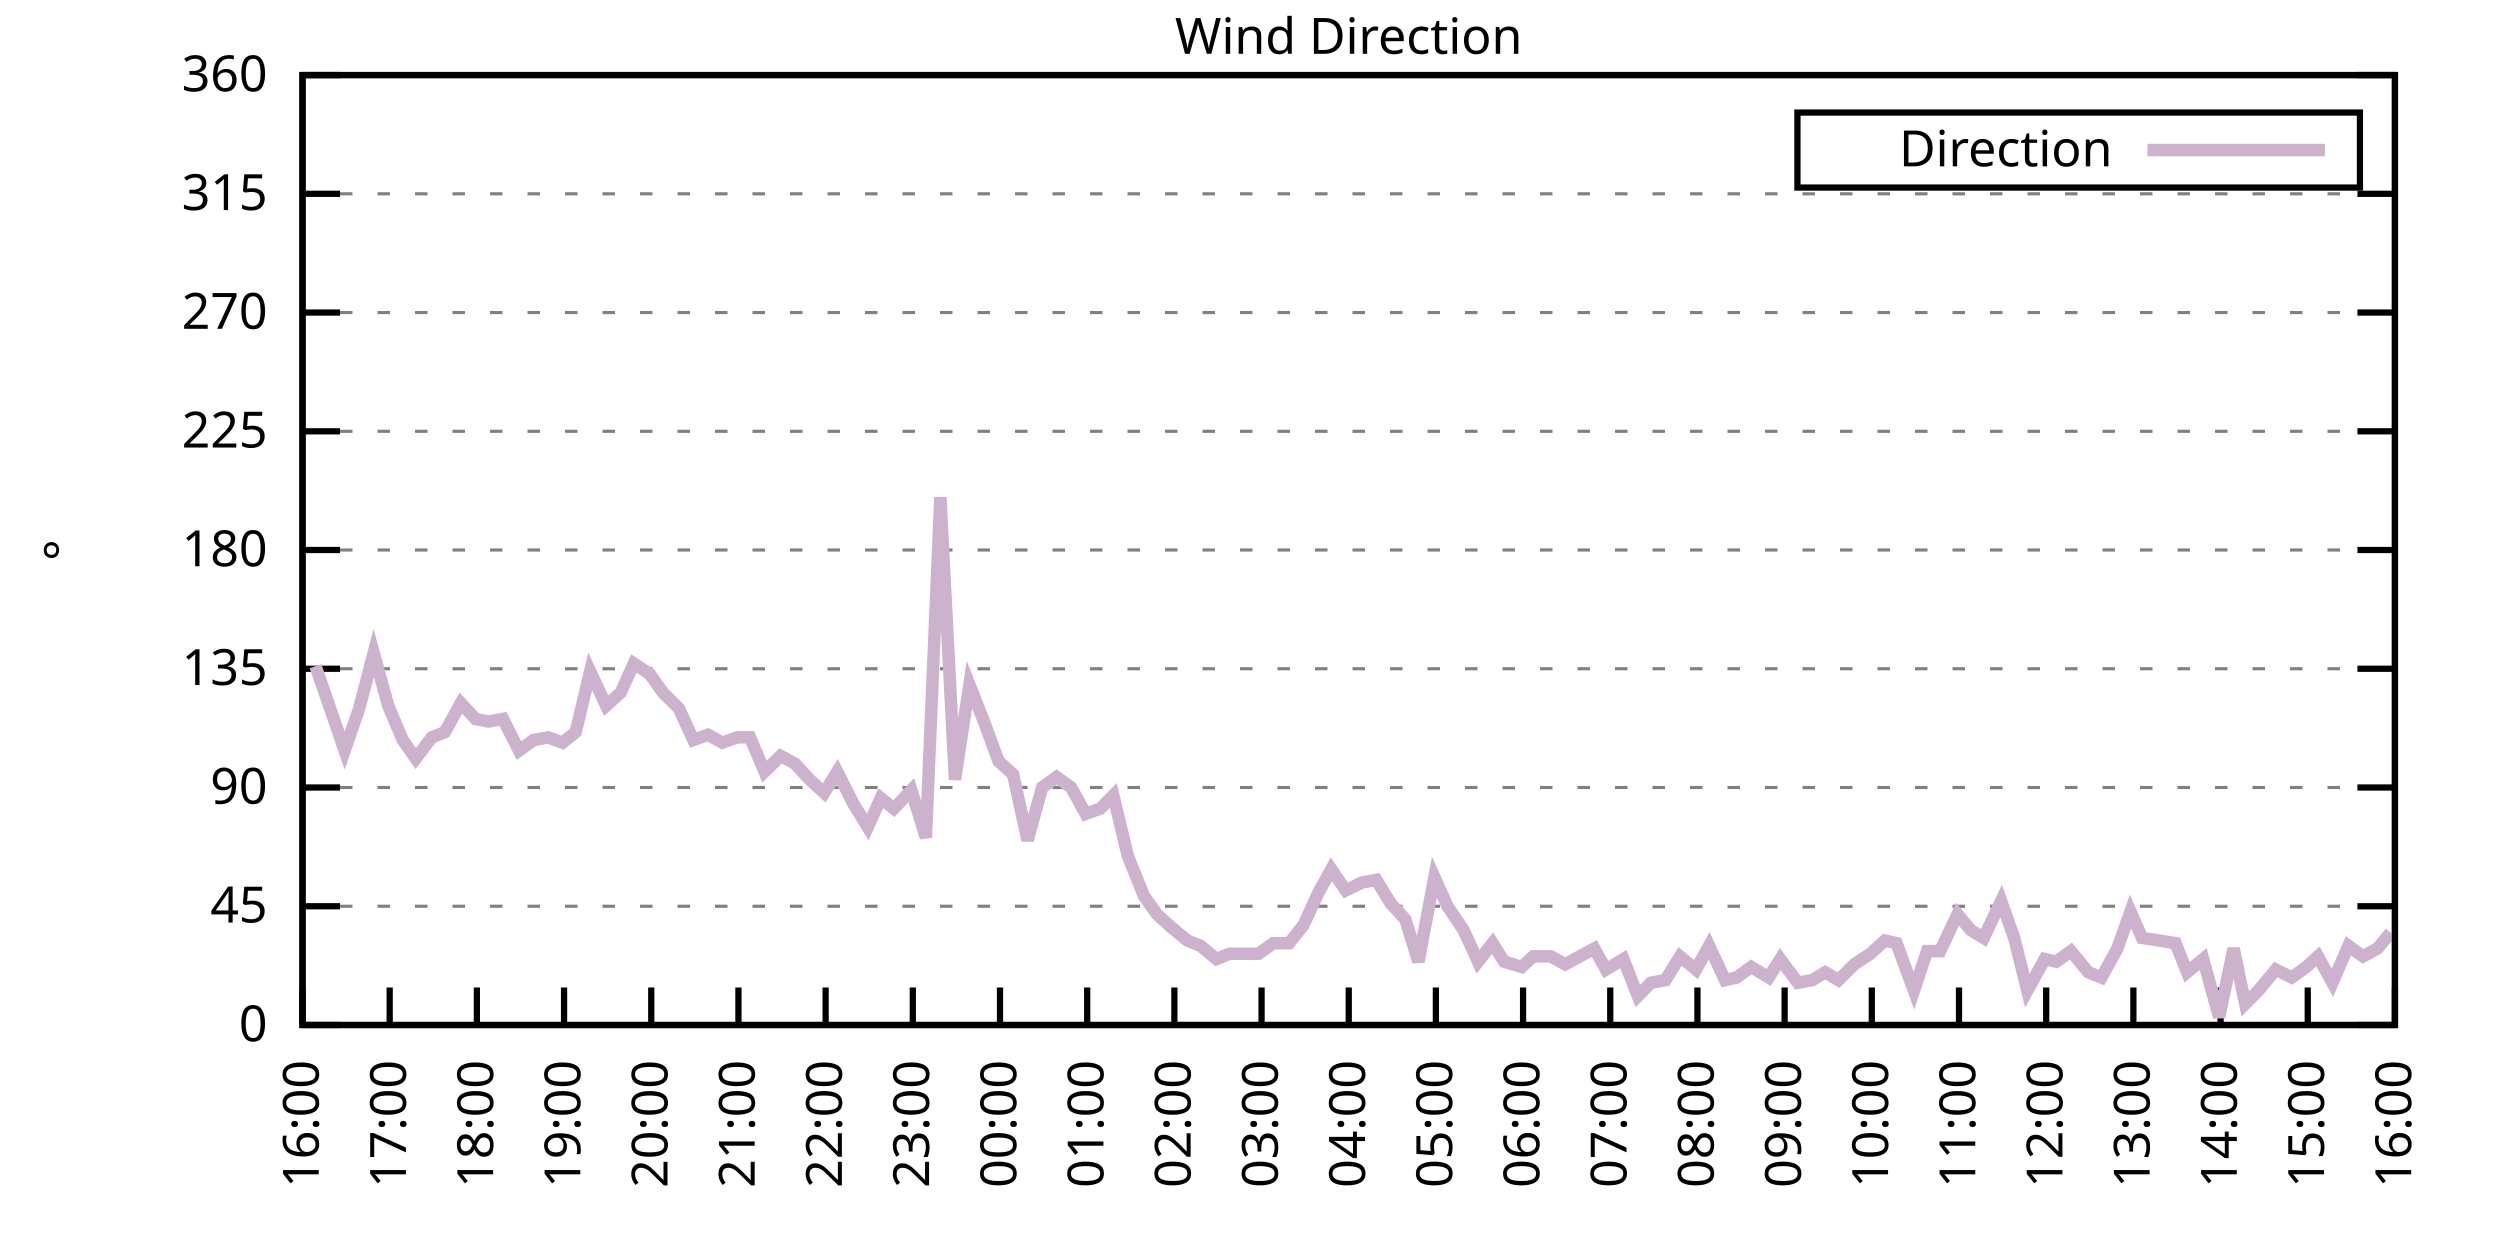
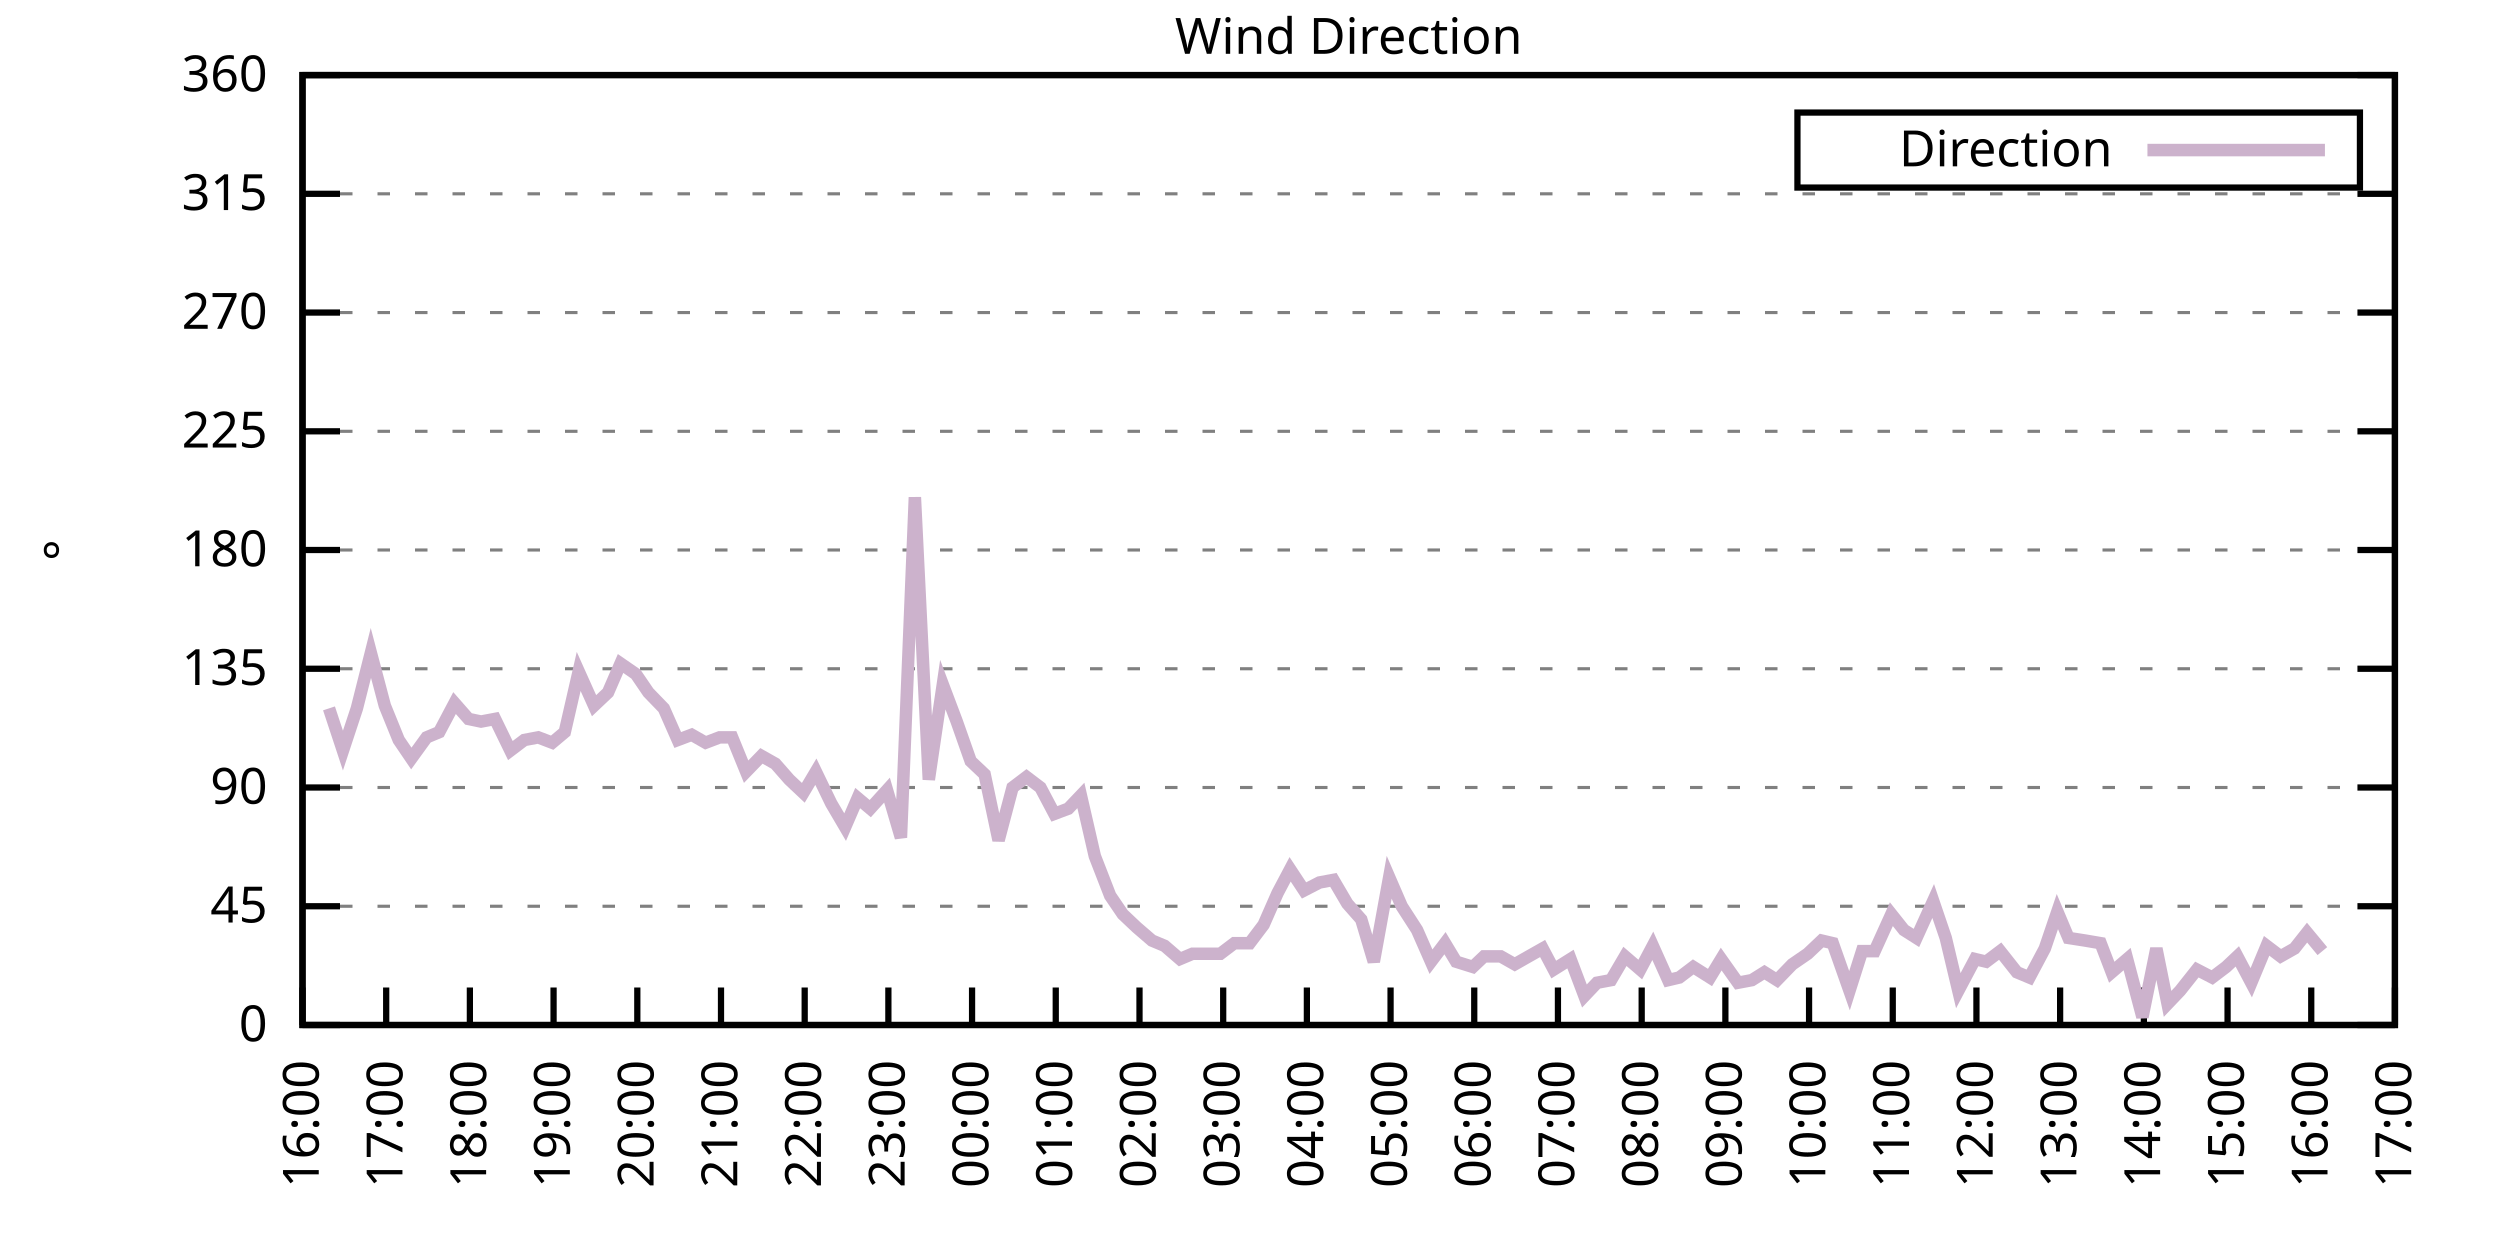
<svg xmlns="http://www.w3.org/2000/svg" xmlns:xlink="http://www.w3.org/1999/xlink" width="400" height="200" viewBox="0 0 400 200">
  <g id="gnuplot_canvas">
    <rect x="0" y="0" width="400" height="200" fill="none" />
    <defs>
      <circle id="gpDot" r="0.5" stroke-width="0.5" stroke="currentColor" />
      <path id="gpPt0" stroke-width="0.333" stroke="currentColor" d="M-1,0 h2 M0,-1 v2" />
      <path id="gpPt1" stroke-width="0.333" stroke="currentColor" d="M-1,-1 L1,1 M1,-1 L-1,1" />
      <path id="gpPt2" stroke-width="0.333" stroke="currentColor" d="M-1,0 L1,0 M0,-1 L0,1 M-1,-1 L1,1 M-1,1 L1,-1" />
      <rect id="gpPt3" stroke-width="0.333" stroke="currentColor" x="-1" y="-1" width="2" height="2" />
      <rect id="gpPt4" stroke-width="0.333" stroke="currentColor" fill="currentColor" x="-1" y="-1" width="2" height="2" />
      <circle id="gpPt5" stroke-width="0.333" stroke="currentColor" cx="0" cy="0" r="1" />
      <use xlink:href="#gpPt5" id="gpPt6" fill="currentColor" stroke="none" />
      <path id="gpPt7" stroke-width="0.333" stroke="currentColor" d="M0,-1.33 L-1.33,0.67 L1.33,0.67 z" />
      <use xlink:href="#gpPt7" id="gpPt8" fill="currentColor" stroke="none" />
      <use xlink:href="#gpPt7" id="gpPt9" stroke="currentColor" transform="rotate(180)" />
      <use xlink:href="#gpPt9" id="gpPt10" fill="currentColor" stroke="none" />
      <use xlink:href="#gpPt3" id="gpPt11" stroke="currentColor" transform="rotate(45)" />
      <use xlink:href="#gpPt11" id="gpPt12" fill="currentColor" stroke="none" />
      <path id="gpPt13" stroke-width="0.333" stroke="currentColor" d="M0,1.330 L1.265,0.411 L0.782,-1.067 L-0.782,-1.076 L-1.265,0.411 z" />
      <use xlink:href="#gpPt13" id="gpPt14" fill="currentColor" stroke="none" />
      <filter id="textbox" filterUnits="objectBoundingBox" x="0" y="0" height="1" width="1">
        <feFlood flood-color="white" flood-opacity="1" result="bgnd" />
        <feComposite in="SourceGraphic" in2="bgnd" operator="atop" />
      </filter>
      <filter id="greybox" filterUnits="objectBoundingBox" x="0" y="0" height="1" width="1">
        <feFlood flood-color="lightgrey" flood-opacity="1" result="grey" />
        <feComposite in="SourceGraphic" in2="grey" operator="atop" />
      </filter>
    </defs>
    <g fill="none" color="white" stroke="currentColor" stroke-width="1.00" stroke-linecap="butt" stroke-linejoin="miter">
</g>
    <g fill="none" color="black" stroke="currentColor" stroke-width="1.00" stroke-linecap="butt" stroke-linejoin="miter">
      <g stroke="none" shape-rendering="crispEdges">
        <polygon fill="rgb(255, 255, 255)" points="48.40,164.00 383.18,164.00 383.18,12.02 48.40,12.02 " />
      </g>
    </g>
    <g fill="none" color="black" stroke="currentColor" stroke-width="1.00" stroke-linecap="butt" stroke-linejoin="miter">
</g>
    <g fill="none" color="black" stroke="black" stroke-width="0.50" stroke-linecap="butt" stroke-linejoin="miter">
</g>
    <g fill="none" color="gray" stroke="currentColor" stroke-width="0.50" stroke-linecap="butt" stroke-linejoin="miter">
      <path stroke="gray" stroke-dasharray="2,4" class="gridline" d="M48.40,164.00 L383.19,164.00  " />
    </g>
    <g fill="none" color="gray" stroke="gray" stroke-width="1.00" stroke-linecap="butt" stroke-linejoin="miter">
</g>
    <g fill="none" color="black" stroke="currentColor" stroke-width="1.00" stroke-linecap="butt" stroke-linejoin="miter">
      <path stroke="black" d="M48.40,164.00 L54.40,164.00 M383.19,164.00 L377.19,164.00  " />
      <g transform="translate(42.80,166.60)" stroke="none" fill="black" font-family="Sans" font-size="8.00" text-anchor="end">
        <text>
          <tspan font-family="Sans"> 0</tspan>
        </text>
      </g>
    </g>
    <g fill="none" color="black" stroke="currentColor" stroke-width="1.00" stroke-linecap="butt" stroke-linejoin="miter">
</g>
    <g fill="none" color="black" stroke="black" stroke-width="0.50" stroke-linecap="butt" stroke-linejoin="miter">
</g>
    <g fill="none" color="gray" stroke="currentColor" stroke-width="0.50" stroke-linecap="butt" stroke-linejoin="miter">
      <path stroke="gray" stroke-dasharray="2,4" class="gridline" d="M48.40,145.00 L383.19,145.00  " />
    </g>
    <g fill="none" color="gray" stroke="gray" stroke-width="1.00" stroke-linecap="butt" stroke-linejoin="miter">
</g>
    <g fill="none" color="black" stroke="currentColor" stroke-width="1.00" stroke-linecap="butt" stroke-linejoin="miter">
      <path stroke="black" d="M48.40,145.00 L54.40,145.00 M383.19,145.00 L377.19,145.00  " />
      <g transform="translate(42.80,147.60)" stroke="none" fill="black" font-family="Sans" font-size="8.00" text-anchor="end">
        <text>
          <tspan font-family="Sans"> 45</tspan>
        </text>
      </g>
    </g>
    <g fill="none" color="black" stroke="currentColor" stroke-width="1.00" stroke-linecap="butt" stroke-linejoin="miter">
</g>
    <g fill="none" color="black" stroke="black" stroke-width="0.50" stroke-linecap="butt" stroke-linejoin="miter">
</g>
    <g fill="none" color="gray" stroke="currentColor" stroke-width="0.50" stroke-linecap="butt" stroke-linejoin="miter">
      <path stroke="gray" stroke-dasharray="2,4" class="gridline" d="M48.40,126.00 L383.19,126.00  " />
    </g>
    <g fill="none" color="gray" stroke="gray" stroke-width="1.00" stroke-linecap="butt" stroke-linejoin="miter">
</g>
    <g fill="none" color="black" stroke="currentColor" stroke-width="1.00" stroke-linecap="butt" stroke-linejoin="miter">
      <path stroke="black" d="M48.40,126.00 L54.40,126.00 M383.19,126.00 L377.19,126.00  " />
      <g transform="translate(42.80,128.60)" stroke="none" fill="black" font-family="Sans" font-size="8.00" text-anchor="end">
        <text>
          <tspan font-family="Sans"> 90</tspan>
        </text>
      </g>
    </g>
    <g fill="none" color="black" stroke="currentColor" stroke-width="1.00" stroke-linecap="butt" stroke-linejoin="miter">
</g>
    <g fill="none" color="black" stroke="black" stroke-width="0.50" stroke-linecap="butt" stroke-linejoin="miter">
</g>
    <g fill="none" color="gray" stroke="currentColor" stroke-width="0.50" stroke-linecap="butt" stroke-linejoin="miter">
      <path stroke="gray" stroke-dasharray="2,4" class="gridline" d="M48.40,107.00 L383.19,107.00  " />
    </g>
    <g fill="none" color="gray" stroke="gray" stroke-width="1.00" stroke-linecap="butt" stroke-linejoin="miter">
</g>
    <g fill="none" color="black" stroke="currentColor" stroke-width="1.00" stroke-linecap="butt" stroke-linejoin="miter">
      <path stroke="black" d="M48.40,107.00 L54.40,107.00 M383.19,107.00 L377.19,107.00  " />
      <g transform="translate(42.80,109.60)" stroke="none" fill="black" font-family="Sans" font-size="8.00" text-anchor="end">
        <text>
          <tspan font-family="Sans"> 135</tspan>
        </text>
      </g>
    </g>
    <g fill="none" color="black" stroke="currentColor" stroke-width="1.00" stroke-linecap="butt" stroke-linejoin="miter">
</g>
    <g fill="none" color="black" stroke="black" stroke-width="0.50" stroke-linecap="butt" stroke-linejoin="miter">
</g>
    <g fill="none" color="gray" stroke="currentColor" stroke-width="0.50" stroke-linecap="butt" stroke-linejoin="miter">
      <path stroke="gray" stroke-dasharray="2,4" class="gridline" d="M48.40,88.00 L383.19,88.00  " />
    </g>
    <g fill="none" color="gray" stroke="gray" stroke-width="1.00" stroke-linecap="butt" stroke-linejoin="miter">
</g>
    <g fill="none" color="black" stroke="currentColor" stroke-width="1.00" stroke-linecap="butt" stroke-linejoin="miter">
      <path stroke="black" d="M48.40,88.00 L54.40,88.00 M383.19,88.00 L377.19,88.00  " />
      <g transform="translate(42.80,90.60)" stroke="none" fill="black" font-family="Sans" font-size="8.00" text-anchor="end">
        <text>
          <tspan font-family="Sans"> 180</tspan>
        </text>
      </g>
    </g>
    <g fill="none" color="black" stroke="currentColor" stroke-width="1.00" stroke-linecap="butt" stroke-linejoin="miter">
</g>
    <g fill="none" color="black" stroke="black" stroke-width="0.50" stroke-linecap="butt" stroke-linejoin="miter">
</g>
    <g fill="none" color="gray" stroke="currentColor" stroke-width="0.50" stroke-linecap="butt" stroke-linejoin="miter">
      <path stroke="gray" stroke-dasharray="2,4" class="gridline" d="M48.40,69.01 L383.19,69.01  " />
    </g>
    <g fill="none" color="gray" stroke="gray" stroke-width="1.00" stroke-linecap="butt" stroke-linejoin="miter">
</g>
    <g fill="none" color="black" stroke="currentColor" stroke-width="1.00" stroke-linecap="butt" stroke-linejoin="miter">
      <path stroke="black" d="M48.40,69.01 L54.40,69.01 M383.19,69.01 L377.19,69.01  " />
      <g transform="translate(42.80,71.61)" stroke="none" fill="black" font-family="Sans" font-size="8.00" text-anchor="end">
        <text>
          <tspan font-family="Sans"> 225</tspan>
        </text>
      </g>
    </g>
    <g fill="none" color="black" stroke="currentColor" stroke-width="1.00" stroke-linecap="butt" stroke-linejoin="miter">
</g>
    <g fill="none" color="black" stroke="black" stroke-width="0.50" stroke-linecap="butt" stroke-linejoin="miter">
</g>
    <g fill="none" color="gray" stroke="currentColor" stroke-width="0.50" stroke-linecap="butt" stroke-linejoin="miter">
      <path stroke="gray" stroke-dasharray="2,4" class="gridline" d="M48.40,50.01 L383.19,50.01  " />
    </g>
    <g fill="none" color="gray" stroke="gray" stroke-width="1.00" stroke-linecap="butt" stroke-linejoin="miter">
</g>
    <g fill="none" color="black" stroke="currentColor" stroke-width="1.00" stroke-linecap="butt" stroke-linejoin="miter">
      <path stroke="black" d="M48.40,50.01 L54.40,50.01 M383.19,50.01 L377.19,50.01  " />
      <g transform="translate(42.80,52.61)" stroke="none" fill="black" font-family="Sans" font-size="8.00" text-anchor="end">
        <text>
          <tspan font-family="Sans"> 270</tspan>
        </text>
      </g>
    </g>
    <g fill="none" color="black" stroke="currentColor" stroke-width="1.00" stroke-linecap="butt" stroke-linejoin="miter">
</g>
    <g fill="none" color="black" stroke="black" stroke-width="0.50" stroke-linecap="butt" stroke-linejoin="miter">
</g>
    <g fill="none" color="gray" stroke="currentColor" stroke-width="0.50" stroke-linecap="butt" stroke-linejoin="miter">
      <path stroke="gray" stroke-dasharray="2,4" class="gridline" d="M48.40,31.01 L383.19,31.01  " />
    </g>
    <g fill="none" color="gray" stroke="gray" stroke-width="1.00" stroke-linecap="butt" stroke-linejoin="miter">
</g>
    <g fill="none" color="black" stroke="currentColor" stroke-width="1.00" stroke-linecap="butt" stroke-linejoin="miter">
      <path stroke="black" d="M48.40,31.01 L54.40,31.01 M383.19,31.01 L377.19,31.01  " />
      <g transform="translate(42.80,33.61)" stroke="none" fill="black" font-family="Sans" font-size="8.00" text-anchor="end">
        <text>
          <tspan font-family="Sans"> 315</tspan>
        </text>
      </g>
    </g>
    <g fill="none" color="black" stroke="currentColor" stroke-width="1.00" stroke-linecap="butt" stroke-linejoin="miter">
</g>
    <g fill="none" color="black" stroke="black" stroke-width="0.50" stroke-linecap="butt" stroke-linejoin="miter">
</g>
    <g fill="none" color="gray" stroke="currentColor" stroke-width="0.50" stroke-linecap="butt" stroke-linejoin="miter">
      <path stroke="gray" stroke-dasharray="2,4" class="gridline" d="M48.40,12.01 L383.19,12.01  " />
    </g>
    <g fill="none" color="gray" stroke="gray" stroke-width="1.00" stroke-linecap="butt" stroke-linejoin="miter">
</g>
    <g fill="none" color="black" stroke="currentColor" stroke-width="1.00" stroke-linecap="butt" stroke-linejoin="miter">
      <path stroke="black" d="M48.40,12.01 L54.40,12.01 M383.19,12.01 L377.19,12.01  " />
      <g transform="translate(42.80,14.61)" stroke="none" fill="black" font-family="Sans" font-size="8.00" text-anchor="end">
        <text>
          <tspan font-family="Sans"> 360</tspan>
        </text>
      </g>
    </g>
    <g fill="none" color="black" stroke="currentColor" stroke-width="1.00" stroke-linecap="butt" stroke-linejoin="miter">
      <path stroke="black" d="M48.40,164.00 L48.40,158.00  " />
      <g transform="translate(51.00,169.60) rotate(270.00)" stroke="none" fill="black" font-family="Sans" font-size="8.00" text-anchor="end">
        <text>
          <tspan font-family="Sans">16:00</tspan>
        </text>
      </g>
    </g>
    <g fill="none" color="black" stroke="currentColor" stroke-width="1.00" stroke-linecap="butt" stroke-linejoin="miter">
-       <path stroke="black" d="M62.35,164.00 L62.35,158.00  " />
-       <g transform="translate(64.95,169.60) rotate(270.00)" stroke="none" fill="black" font-family="Sans" font-size="8.00" text-anchor="end">
+       <path stroke="black" d="M61.79,164.00 L61.79,158.00  " />
+       <g transform="translate(64.39,169.60) rotate(270.00)" stroke="none" fill="black" font-family="Sans" font-size="8.00" text-anchor="end">
        <text>
          <tspan font-family="Sans">17:00</tspan>
        </text>
      </g>
    </g>
    <g fill="none" color="black" stroke="currentColor" stroke-width="1.00" stroke-linecap="butt" stroke-linejoin="miter">
-       <path stroke="black" d="M76.30,164.00 L76.30,158.00  " />
-       <g transform="translate(78.90,169.60) rotate(270.00)" stroke="none" fill="black" font-family="Sans" font-size="8.00" text-anchor="end">
+       <path stroke="black" d="M75.18,164.00 L75.18,158.00  " />
+       <g transform="translate(77.78,169.60) rotate(270.00)" stroke="none" fill="black" font-family="Sans" font-size="8.00" text-anchor="end">
        <text>
          <tspan font-family="Sans">18:00</tspan>
        </text>
      </g>
    </g>
    <g fill="none" color="black" stroke="currentColor" stroke-width="1.00" stroke-linecap="butt" stroke-linejoin="miter">
-       <path stroke="black" d="M90.25,164.00 L90.25,158.00  " />
-       <g transform="translate(92.85,169.60) rotate(270.00)" stroke="none" fill="black" font-family="Sans" font-size="8.00" text-anchor="end">
+       <path stroke="black" d="M88.57,164.00 L88.57,158.00  " />
+       <g transform="translate(91.17,169.60) rotate(270.00)" stroke="none" fill="black" font-family="Sans" font-size="8.00" text-anchor="end">
        <text>
          <tspan font-family="Sans">19:00</tspan>
        </text>
      </g>
    </g>
    <g fill="none" color="black" stroke="currentColor" stroke-width="1.00" stroke-linecap="butt" stroke-linejoin="miter">
-       <path stroke="black" d="M104.20,164.00 L104.20,158.00  " />
-       <g transform="translate(106.80,169.60) rotate(270.00)" stroke="none" fill="black" font-family="Sans" font-size="8.00" text-anchor="end">
+       <path stroke="black" d="M101.97,164.00 L101.97,158.00  " />
+       <g transform="translate(104.57,169.60) rotate(270.00)" stroke="none" fill="black" font-family="Sans" font-size="8.00" text-anchor="end">
        <text>
          <tspan font-family="Sans">20:00</tspan>
        </text>
      </g>
    </g>
    <g fill="none" color="black" stroke="currentColor" stroke-width="1.00" stroke-linecap="butt" stroke-linejoin="miter">
-       <path stroke="black" d="M118.15,164.00 L118.15,158.00  " />
-       <g transform="translate(120.75,169.60) rotate(270.00)" stroke="none" fill="black" font-family="Sans" font-size="8.00" text-anchor="end">
+       <path stroke="black" d="M115.36,164.00 L115.36,158.00  " />
+       <g transform="translate(117.96,169.60) rotate(270.00)" stroke="none" fill="black" font-family="Sans" font-size="8.00" text-anchor="end">
        <text>
          <tspan font-family="Sans">21:00</tspan>
        </text>
      </g>
    </g>
    <g fill="none" color="black" stroke="currentColor" stroke-width="1.00" stroke-linecap="butt" stroke-linejoin="miter">
-       <path stroke="black" d="M132.10,164.00 L132.10,158.00  " />
-       <g transform="translate(134.70,169.60) rotate(270.00)" stroke="none" fill="black" font-family="Sans" font-size="8.00" text-anchor="end">
+       <path stroke="black" d="M128.75,164.00 L128.75,158.00  " />
+       <g transform="translate(131.35,169.60) rotate(270.00)" stroke="none" fill="black" font-family="Sans" font-size="8.00" text-anchor="end">
        <text>
          <tspan font-family="Sans">22:00</tspan>
        </text>
      </g>
    </g>
    <g fill="none" color="black" stroke="currentColor" stroke-width="1.00" stroke-linecap="butt" stroke-linejoin="miter">
-       <path stroke="black" d="M146.05,164.00 L146.05,158.00  " />
-       <g transform="translate(148.65,169.60) rotate(270.00)" stroke="none" fill="black" font-family="Sans" font-size="8.00" text-anchor="end">
+       <path stroke="black" d="M142.14,164.00 L142.14,158.00  " />
+       <g transform="translate(144.74,169.60) rotate(270.00)" stroke="none" fill="black" font-family="Sans" font-size="8.00" text-anchor="end">
        <text>
          <tspan font-family="Sans">23:00</tspan>
        </text>
      </g>
    </g>
    <g fill="none" color="black" stroke="currentColor" stroke-width="1.00" stroke-linecap="butt" stroke-linejoin="miter">
-       <path stroke="black" d="M160.00,164.00 L160.00,158.00  " />
-       <g transform="translate(162.60,169.60) rotate(270.00)" stroke="none" fill="black" font-family="Sans" font-size="8.00" text-anchor="end">
+       <path stroke="black" d="M155.53,164.00 L155.53,158.00  " />
+       <g transform="translate(158.13,169.60) rotate(270.00)" stroke="none" fill="black" font-family="Sans" font-size="8.00" text-anchor="end">
        <text>
          <tspan font-family="Sans">00:00</tspan>
        </text>
      </g>
    </g>
    <g fill="none" color="black" stroke="currentColor" stroke-width="1.00" stroke-linecap="butt" stroke-linejoin="miter">
-       <path stroke="black" d="M173.95,164.00 L173.95,158.00  " />
-       <g transform="translate(176.55,169.60) rotate(270.00)" stroke="none" fill="black" font-family="Sans" font-size="8.00" text-anchor="end">
+       <path stroke="black" d="M168.92,164.00 L168.92,158.00  " />
+       <g transform="translate(171.52,169.60) rotate(270.00)" stroke="none" fill="black" font-family="Sans" font-size="8.00" text-anchor="end">
        <text>
          <tspan font-family="Sans">01:00</tspan>
        </text>
      </g>
    </g>
    <g fill="none" color="black" stroke="currentColor" stroke-width="1.00" stroke-linecap="butt" stroke-linejoin="miter">
-       <path stroke="black" d="M187.90,164.00 L187.90,158.00  " />
-       <g transform="translate(190.50,169.60) rotate(270.00)" stroke="none" fill="black" font-family="Sans" font-size="8.00" text-anchor="end">
+       <path stroke="black" d="M182.32,164.00 L182.32,158.00  " />
+       <g transform="translate(184.92,169.60) rotate(270.00)" stroke="none" fill="black" font-family="Sans" font-size="8.00" text-anchor="end">
        <text>
          <tspan font-family="Sans">02:00</tspan>
        </text>
      </g>
    </g>
    <g fill="none" color="black" stroke="currentColor" stroke-width="1.00" stroke-linecap="butt" stroke-linejoin="miter">
-       <path stroke="black" d="M201.85,164.00 L201.85,158.00  " />
-       <g transform="translate(204.45,169.60) rotate(270.00)" stroke="none" fill="black" font-family="Sans" font-size="8.00" text-anchor="end">
+       <path stroke="black" d="M195.71,164.00 L195.71,158.00  " />
+       <g transform="translate(198.31,169.60) rotate(270.00)" stroke="none" fill="black" font-family="Sans" font-size="8.00" text-anchor="end">
        <text>
          <tspan font-family="Sans">03:00</tspan>
        </text>
      </g>
    </g>
    <g fill="none" color="black" stroke="currentColor" stroke-width="1.00" stroke-linecap="butt" stroke-linejoin="miter">
-       <path stroke="black" d="M215.80,164.00 L215.80,158.00  " />
-       <g transform="translate(218.40,169.60) rotate(270.00)" stroke="none" fill="black" font-family="Sans" font-size="8.00" text-anchor="end">
+       <path stroke="black" d="M209.10,164.00 L209.10,158.00  " />
+       <g transform="translate(211.70,169.60) rotate(270.00)" stroke="none" fill="black" font-family="Sans" font-size="8.00" text-anchor="end">
        <text>
          <tspan font-family="Sans">04:00</tspan>
        </text>
      </g>
    </g>
    <g fill="none" color="black" stroke="currentColor" stroke-width="1.00" stroke-linecap="butt" stroke-linejoin="miter">
-       <path stroke="black" d="M229.74,164.00 L229.74,158.00  " />
-       <g transform="translate(232.34,169.60) rotate(270.00)" stroke="none" fill="black" font-family="Sans" font-size="8.00" text-anchor="end">
+       <path stroke="black" d="M222.49,164.00 L222.49,158.00  " />
+       <g transform="translate(225.09,169.60) rotate(270.00)" stroke="none" fill="black" font-family="Sans" font-size="8.00" text-anchor="end">
        <text>
          <tspan font-family="Sans">05:00</tspan>
        </text>
      </g>
    </g>
    <g fill="none" color="black" stroke="currentColor" stroke-width="1.00" stroke-linecap="butt" stroke-linejoin="miter">
-       <path stroke="black" d="M243.69,164.00 L243.69,158.00  " />
-       <g transform="translate(246.29,169.60) rotate(270.00)" stroke="none" fill="black" font-family="Sans" font-size="8.00" text-anchor="end">
+       <path stroke="black" d="M235.88,164.00 L235.88,158.00  " />
+       <g transform="translate(238.48,169.60) rotate(270.00)" stroke="none" fill="black" font-family="Sans" font-size="8.00" text-anchor="end">
        <text>
          <tspan font-family="Sans">06:00</tspan>
        </text>
      </g>
    </g>
    <g fill="none" color="black" stroke="currentColor" stroke-width="1.00" stroke-linecap="butt" stroke-linejoin="miter">
-       <path stroke="black" d="M257.64,164.00 L257.64,158.00  " />
-       <g transform="translate(260.24,169.60) rotate(270.00)" stroke="none" fill="black" font-family="Sans" font-size="8.00" text-anchor="end">
+       <path stroke="black" d="M249.27,164.00 L249.27,158.00  " />
+       <g transform="translate(251.87,169.60) rotate(270.00)" stroke="none" fill="black" font-family="Sans" font-size="8.00" text-anchor="end">
        <text>
          <tspan font-family="Sans">07:00</tspan>
        </text>
      </g>
    </g>
    <g fill="none" color="black" stroke="currentColor" stroke-width="1.00" stroke-linecap="butt" stroke-linejoin="miter">
-       <path stroke="black" d="M271.59,164.00 L271.59,158.00  " />
-       <g transform="translate(274.19,169.60) rotate(270.00)" stroke="none" fill="black" font-family="Sans" font-size="8.00" text-anchor="end">
+       <path stroke="black" d="M262.67,164.00 L262.67,158.00  " />
+       <g transform="translate(265.27,169.60) rotate(270.00)" stroke="none" fill="black" font-family="Sans" font-size="8.00" text-anchor="end">
        <text>
          <tspan font-family="Sans">08:00</tspan>
        </text>
      </g>
    </g>
    <g fill="none" color="black" stroke="currentColor" stroke-width="1.00" stroke-linecap="butt" stroke-linejoin="miter">
-       <path stroke="black" d="M285.54,164.00 L285.54,158.00  " />
-       <g transform="translate(288.14,169.60) rotate(270.00)" stroke="none" fill="black" font-family="Sans" font-size="8.00" text-anchor="end">
+       <path stroke="black" d="M276.06,164.00 L276.06,158.00  " />
+       <g transform="translate(278.66,169.60) rotate(270.00)" stroke="none" fill="black" font-family="Sans" font-size="8.00" text-anchor="end">
        <text>
          <tspan font-family="Sans">09:00</tspan>
        </text>
      </g>
    </g>
    <g fill="none" color="black" stroke="currentColor" stroke-width="1.00" stroke-linecap="butt" stroke-linejoin="miter">
-       <path stroke="black" d="M299.49,164.00 L299.49,158.00  " />
-       <g transform="translate(302.09,169.60) rotate(270.00)" stroke="none" fill="black" font-family="Sans" font-size="8.00" text-anchor="end">
+       <path stroke="black" d="M289.45,164.00 L289.45,158.00  " />
+       <g transform="translate(292.05,169.60) rotate(270.00)" stroke="none" fill="black" font-family="Sans" font-size="8.00" text-anchor="end">
        <text>
          <tspan font-family="Sans">10:00</tspan>
        </text>
      </g>
    </g>
    <g fill="none" color="black" stroke="currentColor" stroke-width="1.00" stroke-linecap="butt" stroke-linejoin="miter">
-       <path stroke="black" d="M313.44,164.00 L313.44,158.00  " />
-       <g transform="translate(316.04,169.60) rotate(270.00)" stroke="none" fill="black" font-family="Sans" font-size="8.00" text-anchor="end">
+       <path stroke="black" d="M302.84,164.00 L302.84,158.00  " />
+       <g transform="translate(305.44,169.60) rotate(270.00)" stroke="none" fill="black" font-family="Sans" font-size="8.00" text-anchor="end">
        <text>
          <tspan font-family="Sans">11:00</tspan>
        </text>
      </g>
    </g>
    <g fill="none" color="black" stroke="currentColor" stroke-width="1.00" stroke-linecap="butt" stroke-linejoin="miter">
-       <path stroke="black" d="M327.39,164.00 L327.39,158.00  " />
-       <g transform="translate(329.99,169.60) rotate(270.00)" stroke="none" fill="black" font-family="Sans" font-size="8.00" text-anchor="end">
+       <path stroke="black" d="M316.23,164.00 L316.23,158.00  " />
+       <g transform="translate(318.83,169.60) rotate(270.00)" stroke="none" fill="black" font-family="Sans" font-size="8.00" text-anchor="end">
        <text>
          <tspan font-family="Sans">12:00</tspan>
        </text>
      </g>
    </g>
    <g fill="none" color="black" stroke="currentColor" stroke-width="1.00" stroke-linecap="butt" stroke-linejoin="miter">
-       <path stroke="black" d="M341.34,164.00 L341.34,158.00  " />
-       <g transform="translate(343.94,169.60) rotate(270.00)" stroke="none" fill="black" font-family="Sans" font-size="8.00" text-anchor="end">
+       <path stroke="black" d="M329.62,164.00 L329.62,158.00  " />
+       <g transform="translate(332.22,169.60) rotate(270.00)" stroke="none" fill="black" font-family="Sans" font-size="8.00" text-anchor="end">
        <text>
          <tspan font-family="Sans">13:00</tspan>
        </text>
      </g>
    </g>
    <g fill="none" color="black" stroke="currentColor" stroke-width="1.00" stroke-linecap="butt" stroke-linejoin="miter">
-       <path stroke="black" d="M355.29,164.00 L355.29,158.00  " />
-       <g transform="translate(357.89,169.60) rotate(270.00)" stroke="none" fill="black" font-family="Sans" font-size="8.00" text-anchor="end">
+       <path stroke="black" d="M343.02,164.00 L343.02,158.00  " />
+       <g transform="translate(345.62,169.60) rotate(270.00)" stroke="none" fill="black" font-family="Sans" font-size="8.00" text-anchor="end">
        <text>
          <tspan font-family="Sans">14:00</tspan>
        </text>
      </g>
    </g>
    <g fill="none" color="black" stroke="currentColor" stroke-width="1.00" stroke-linecap="butt" stroke-linejoin="miter">
-       <path stroke="black" d="M369.24,164.00 L369.24,158.00  " />
-       <g transform="translate(371.84,169.60) rotate(270.00)" stroke="none" fill="black" font-family="Sans" font-size="8.00" text-anchor="end">
+       <path stroke="black" d="M356.41,164.00 L356.41,158.00  " />
+       <g transform="translate(359.01,169.60) rotate(270.00)" stroke="none" fill="black" font-family="Sans" font-size="8.00" text-anchor="end">
        <text>
          <tspan font-family="Sans">15:00</tspan>
+         </text>
+       </g>
+     </g>
+     <g fill="none" color="black" stroke="currentColor" stroke-width="1.00" stroke-linecap="butt" stroke-linejoin="miter">
+       <path stroke="black" d="M369.80,164.00 L369.80,158.00  " />
+       <g transform="translate(372.40,169.60) rotate(270.00)" stroke="none" fill="black" font-family="Sans" font-size="8.00" text-anchor="end">
+         <text>
+           <tspan font-family="Sans">16:00</tspan>
        </text>
      </g>
    </g>
    <g fill="none" color="black" stroke="currentColor" stroke-width="1.00" stroke-linecap="butt" stroke-linejoin="miter">
      <path stroke="black" d="M383.19,164.00 L383.19,158.00  " />
      <g transform="translate(385.79,169.60) rotate(270.00)" stroke="none" fill="black" font-family="Sans" font-size="8.00" text-anchor="end">
        <text>
-           <tspan font-family="Sans">16:00</tspan>
+           <tspan font-family="Sans">17:00</tspan>
        </text>
      </g>
    </g>
    <g fill="none" color="black" stroke="currentColor" stroke-width="1.00" stroke-linecap="butt" stroke-linejoin="miter">
</g>
    <g fill="none" color="black" stroke="currentColor" stroke-width="1.00" stroke-linecap="butt" stroke-linejoin="miter">
      <path stroke="black" d="M48.40,12.01 L48.40,164.00 L383.19,164.00 L383.19,12.01 L48.40,12.01 Z  " />
    </g>
    <g fill="none" color="black" stroke="currentColor" stroke-width="1.00" stroke-linecap="butt" stroke-linejoin="miter">
</g>
    <g fill="none" color="black" stroke="currentColor" stroke-width="1.00" stroke-linecap="butt" stroke-linejoin="miter">
      <path stroke="black" d="M287.59,30.01 L287.59,18.01 L377.59,18.01 L377.59,30.01 L287.59,30.01 Z  " />
    </g>
    <g id="Wind_direction_plot_1">
      <g fill="none" color="white" stroke="black" stroke-width="2.00" stroke-linecap="butt" stroke-linejoin="miter">
</g>
      <g fill="none" color="black" stroke="currentColor" stroke-width="2.00" stroke-linecap="butt" stroke-linejoin="miter">
        <g transform="translate(337.99,26.61)" stroke="none" fill="black" font-family="Sans" font-size="8.00" text-anchor="end">
          <text>
            <tspan font-family="Sans">Direction</tspan>
          </text>
        </g>
      </g>
      <g fill="none" color="black" stroke="currentColor" stroke-width="2.00" stroke-linecap="butt" stroke-linejoin="miter">
-         <path stroke="rgb(204, 178, 204)" d="M343.59,24.01 L371.99,24.01 M50.49,106.58 L52.82,113.34 L55.14,120.09 L57.47,113.34 L59.79,104.47 L62.12,112.91   L64.44,118.40 L66.53,121.36 L69.09,117.98 L71.18,117.14 L73.74,112.49 L76.07,115.03 L78.16,115.45 L80.48,115.03   L83.04,120.09 L85.37,118.40 L87.69,117.98 L90.02,118.83 L92.11,117.14 L94.43,107.43 L96.99,112.91 L99.32,110.80   L101.41,106.16 L103.97,107.85 L106.06,110.80 L108.62,113.34 L110.94,118.40 L113.27,117.56 L115.59,118.83 L117.92,117.98   L120.01,117.98 L122.33,123.47 L124.89,120.94 L127.22,122.20 L129.54,124.74 L131.87,126.85 L133.96,123.47 L136.51,128.54   L138.84,132.34 L140.93,127.69 L143.02,129.38 L145.81,126.42 L148.14,134.02 L150.46,79.56 L152.79,124.74 L155.11,109.54   L157.44,115.45 L159.76,121.78 L162.09,123.89 L164.41,134.45 L166.74,126.00 L169.06,124.31 L171.39,126.00 L173.71,130.22   L176.04,129.38 L178.13,127.27 L180.46,136.98 L183.01,143.31 L185.11,146.27 L187.43,148.38 L189.99,150.49 L192.08,151.33   L194.64,153.45 L196.73,152.60 L199.29,152.60 L201.38,152.60 L203.71,150.91 L206.26,150.91 L208.59,147.96 L210.91,142.89   L213.01,139.09 L215.33,142.47 L217.89,141.20 L220.21,140.78 L222.54,144.58 L224.86,147.11 L226.95,153.87 L229.51,140.36   L231.60,145.00 L234.16,148.80 L236.49,153.87 L238.81,150.91 L240.67,153.87 L243.46,154.71 L245.32,153.02 L248.11,153.02   L250.44,154.29 L252.76,153.02 L255.09,151.76 L256.95,155.13 L259.74,153.45 L262.06,159.36 L264.15,157.24 L266.48,156.82   L268.80,153.02 L271.36,155.13 L273.45,151.33 L276.01,156.82 L277.87,156.40 L280.20,154.71 L282.99,156.40 L284.85,153.45   L287.64,157.24 L289.96,156.82 L292.05,155.56 L294.15,156.82 L296.70,154.29 L299.26,152.60 L301.58,150.49 L303.44,150.91   L306.23,158.51 L308.33,152.18 L310.42,152.18 L313.21,146.27 L315.30,148.80 L317.39,150.07 L320.18,144.16 L322.28,150.07   L324.37,158.51 L327.16,153.45 L329.02,153.87 L331.34,152.18 L334.13,155.56 L336.23,156.40 L338.78,151.76 L340.88,145.85   L342.74,150.07 L345.53,150.49 L348.08,150.91 L349.94,155.56 L352.50,153.45 L355.06,162.73 L357.38,151.76 L359.24,160.62   L361.34,158.51 L364.13,155.13 L366.68,156.40 L369.01,154.71 L370.87,153.02 L373.19,157.24 L375.75,151.33 L378.08,153.02   L380.40,151.76 L382.49,149.22  " />
+         <path stroke="rgb(204, 178, 204)" d="M343.59,24.01 L371.99,24.01 M52.64,113.34 L54.87,120.09 L57.10,113.34 L59.34,104.47 L61.57,112.91 L63.80,118.40   L65.81,121.36 L68.26,117.98 L70.27,117.14 L72.73,112.49 L74.96,115.03 L76.97,115.45 L79.20,115.03 L81.66,120.09   L83.89,118.40 L86.12,117.98 L88.35,118.83 L90.36,117.14 L92.59,107.43 L95.05,112.91 L97.28,110.80 L99.29,106.16   L101.74,107.85 L103.75,110.80 L106.21,113.34 L108.44,118.40 L110.67,117.56 L112.90,118.83 L115.13,117.98 L117.14,117.98   L119.38,123.47 L121.83,120.94 L124.06,122.20 L126.29,124.74 L128.53,126.85 L130.54,123.47 L132.99,128.54 L135.22,132.34   L137.23,127.69 L139.24,129.38 L141.92,126.42 L144.15,134.02 L146.38,79.56 L148.61,124.74 L150.85,109.54 L153.08,115.45   L155.31,121.78 L157.54,123.89 L159.77,134.45 L162.01,126.00 L164.24,124.31 L166.47,126.00 L168.70,130.22 L170.93,129.38   L172.94,127.27 L175.17,136.98 L177.63,143.31 L179.64,146.27 L181.87,148.38 L184.32,150.49 L186.33,151.33 L188.79,153.45   L190.80,152.60 L193.25,152.60 L195.26,152.60 L197.49,150.91 L199.95,150.91 L202.18,147.96 L204.41,142.89 L206.42,139.09   L208.65,142.47 L211.11,141.20 L213.34,140.78 L215.57,144.58 L217.80,147.11 L219.81,153.87 L222.27,140.36 L224.28,145.00   L226.73,148.80 L228.96,153.87 L231.20,150.91 L232.98,153.87 L235.66,154.71 L237.44,153.02 L240.12,153.02 L242.36,154.29   L244.59,153.02 L246.82,151.76 L248.60,155.13 L251.28,153.45 L253.51,159.36 L255.52,157.24 L257.76,156.82 L259.99,153.02   L262.44,155.13 L264.45,151.33 L266.91,156.82 L268.69,156.40 L270.92,154.71 L273.60,156.40 L275.39,153.45 L278.07,157.24   L280.30,156.82 L282.31,155.56 L284.32,156.82 L286.77,154.29 L289.23,152.60 L291.46,150.49 L293.24,150.91 L295.92,158.51   L297.93,152.18 L299.94,152.18 L302.62,146.27 L304.63,148.80 L306.63,150.07 L309.31,144.16 L311.32,150.07 L313.33,158.51   L316.01,153.45 L317.79,153.87 L320.03,152.18 L322.70,155.56 L324.71,156.40 L327.17,151.76 L329.18,145.85 L330.96,150.07   L333.64,150.49 L336.10,150.91 L337.88,155.56 L340.34,153.45 L342.79,162.73 L345.02,151.76 L346.81,160.62 L348.82,158.51   L351.50,155.13 L353.95,156.40 L356.18,154.71 L357.97,153.02 L360.20,157.24 L362.66,151.33 L364.89,153.02 L367.12,151.76   L369.13,149.22 L371.58,152.18  " />
      </g>
    </g>
    <g fill="none" color="black" stroke="currentColor" stroke-width="2.00" stroke-linecap="butt" stroke-linejoin="miter">
</g>
    <g fill="none" color="black" stroke="black" stroke-width="1.00" stroke-linecap="butt" stroke-linejoin="miter">
</g>
    <g fill="none" color="black" stroke="currentColor" stroke-width="1.00" stroke-linecap="butt" stroke-linejoin="miter">
      <path stroke="black" d="M48.40,12.01 L48.40,164.00 L383.19,164.00 L383.19,12.01 L48.40,12.01 Z  " />
      <g transform="translate(12.80,88.01) rotate(270.00)" stroke="none" fill="black" font-family="Sans" font-size="8.00" text-anchor="middle">
        <text>
          <tspan font-family="Sans">°</tspan>
        </text>
      </g>
    </g>
    <g fill="none" color="black" stroke="currentColor" stroke-width="1.00" stroke-linecap="butt" stroke-linejoin="miter">
</g>
    <g fill="none" color="black" stroke="currentColor" stroke-width="1.00" stroke-linecap="butt" stroke-linejoin="miter">
      <g transform="translate(215.79,8.61)" stroke="none" fill="black" font-family="Sans" font-size="8.00" text-anchor="middle">
        <text>
          <tspan font-family="Sans">Wind Direction</tspan>
        </text>
      </g>
    </g>
    <g fill="none" color="black" stroke="currentColor" stroke-width="1.00" stroke-linecap="butt" stroke-linejoin="miter">
</g>
  </g>
</svg>
